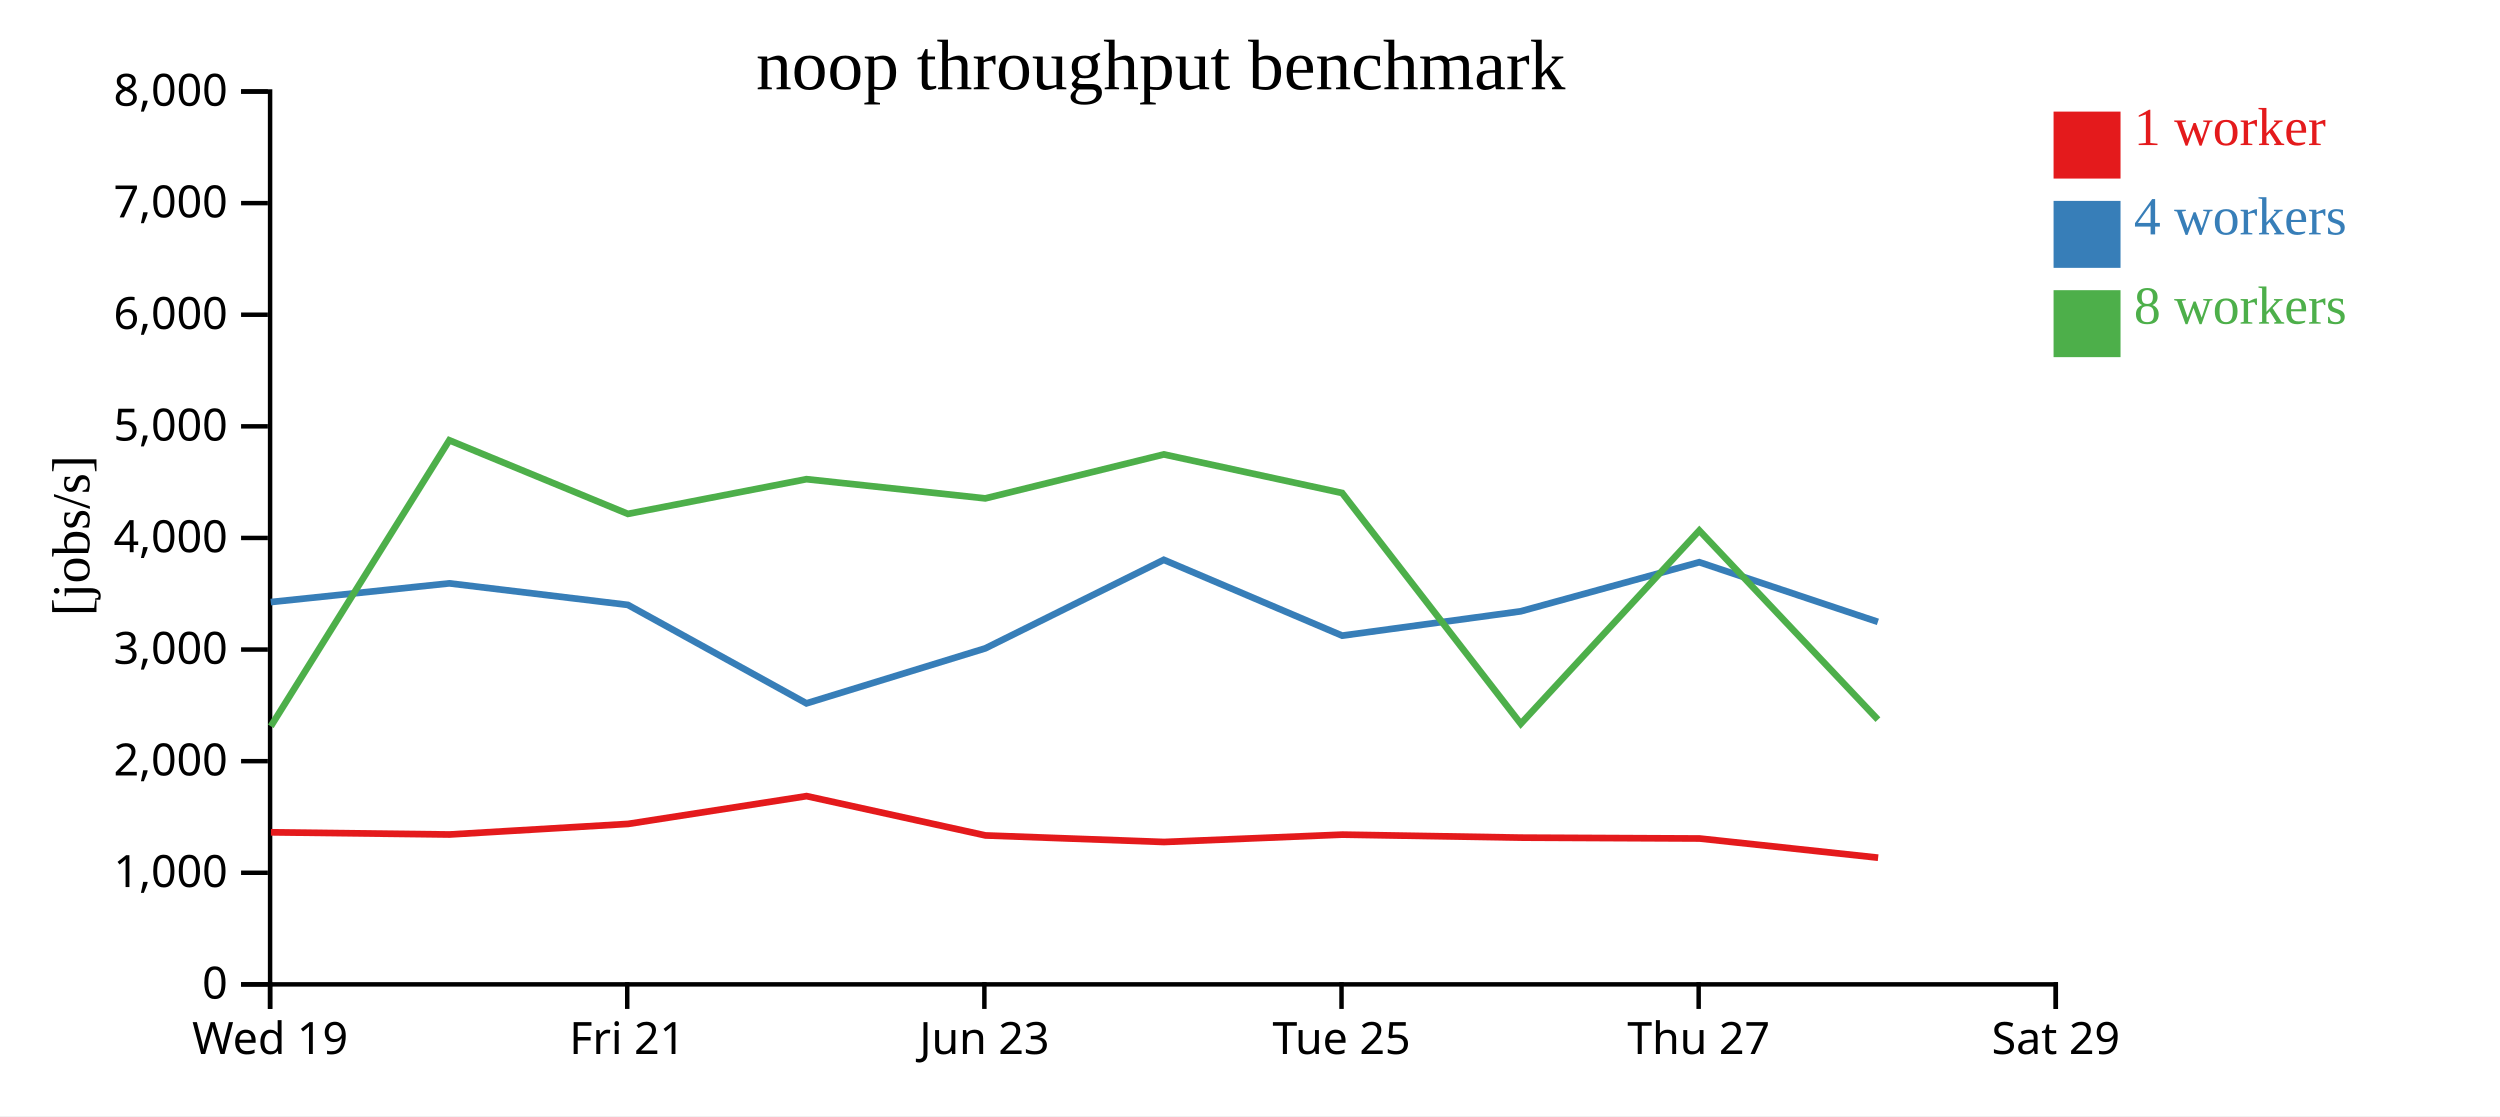
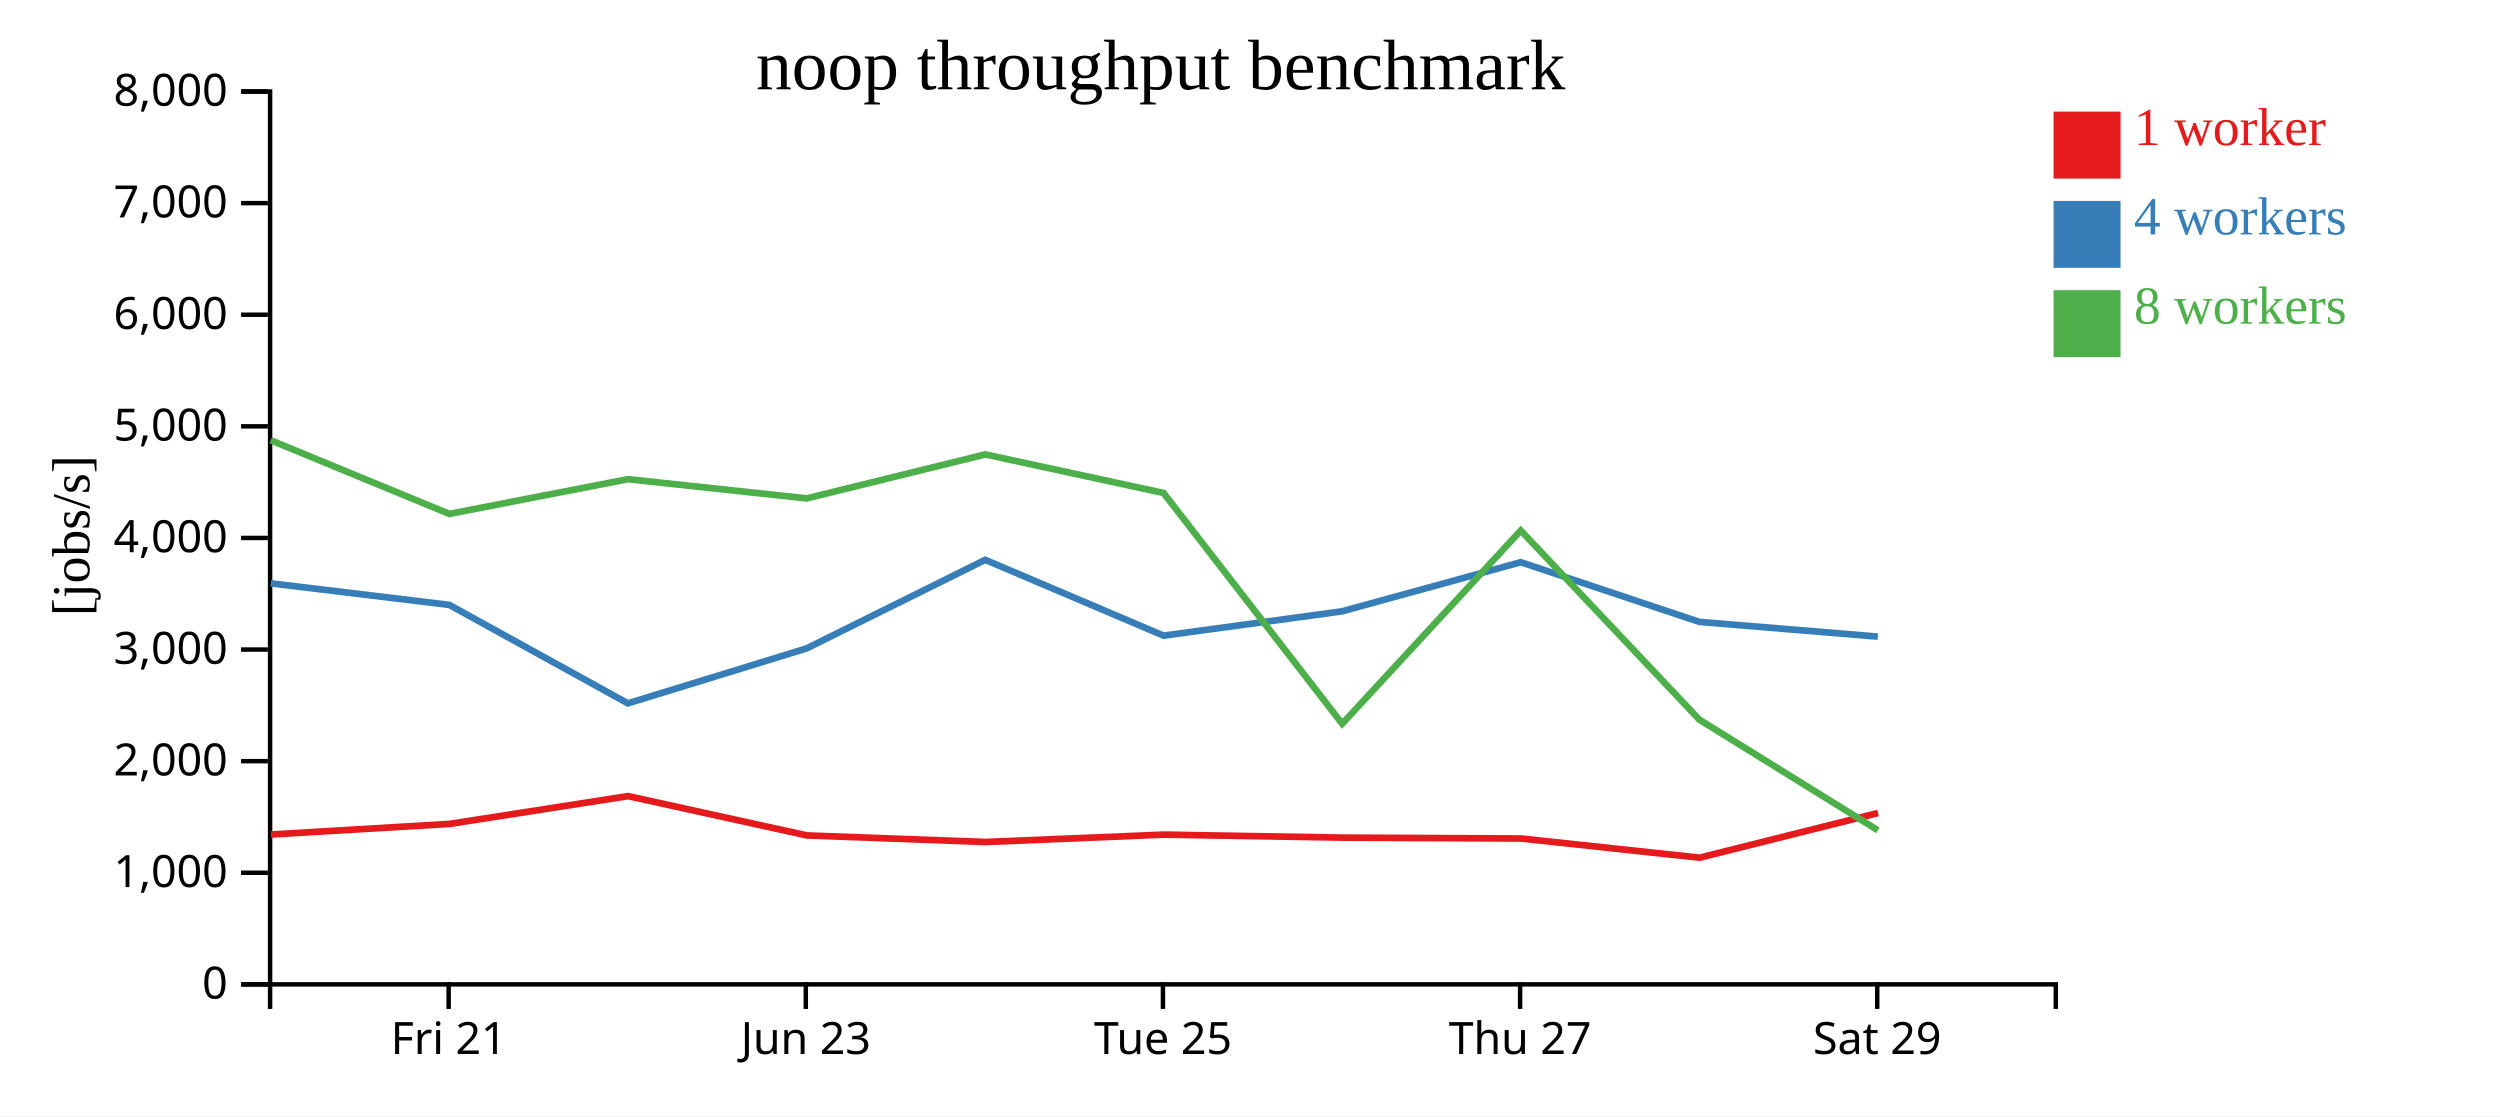
<svg xmlns="http://www.w3.org/2000/svg" width="560" height="250">
  <rect width="100%" height="100%" fill="white" />
  <g transform="translate(60,20)">
    <g transform="translate(0,200)" fill="none" font-size="10" font-family="sans-serif" text-anchor="middle">
      <path class="domain" stroke="currentColor" d="M0.5,6V0.5H400.5V6" />
-       <g class="tick" opacity="1" transform="translate(0.5,0)">
-         <line stroke="currentColor" y2="6" />
-         <text fill="currentColor" y="9" dy="0.71em">Wed 19</text>
-       </g>
-       <g class="tick" opacity="1" transform="translate(80.5,0)">
+       <g class="tick" opacity="1" transform="translate(40.5,0)">
        <line stroke="currentColor" y2="6" />
        <text fill="currentColor" y="9" dy="0.71em">Fri 21</text>
      </g>
-       <g class="tick" opacity="1" transform="translate(160.5,0)">
+       <g class="tick" opacity="1" transform="translate(120.5,0)">
        <line stroke="currentColor" y2="6" />
        <text fill="currentColor" y="9" dy="0.71em">Jun 23</text>
      </g>
-       <g class="tick" opacity="1" transform="translate(240.5,0)">
+       <g class="tick" opacity="1" transform="translate(200.5,0)">
        <line stroke="currentColor" y2="6" />
        <text fill="currentColor" y="9" dy="0.71em">Tue 25</text>
      </g>
-       <g class="tick" opacity="1" transform="translate(320.5,0)">
+       <g class="tick" opacity="1" transform="translate(280.5,0)">
        <line stroke="currentColor" y2="6" />
        <text fill="currentColor" y="9" dy="0.71em">Thu 27</text>
      </g>
-       <g class="tick" opacity="1" transform="translate(400.5,0)">
+       <g class="tick" opacity="1" transform="translate(360.5,0)">
        <line stroke="currentColor" y2="6" />
        <text fill="currentColor" y="9" dy="0.71em">Sat 29</text>
      </g>
    </g>
    <g fill="none" font-size="10" font-family="sans-serif" text-anchor="end">
      <path class="domain" stroke="currentColor" d="M-6,200.5H0.5V0.5H-6" />
      <g class="tick" opacity="1" transform="translate(0,200.5)">
        <line stroke="currentColor" x2="-6" />
        <text fill="currentColor" x="-9" dy="0.32em">0</text>
      </g>
      <g class="tick" opacity="1" transform="translate(0,175.5)">
        <line stroke="currentColor" x2="-6" />
        <text fill="currentColor" x="-9" dy="0.32em">1,000</text>
      </g>
      <g class="tick" opacity="1" transform="translate(0,150.5)">
        <line stroke="currentColor" x2="-6" />
        <text fill="currentColor" x="-9" dy="0.32em">2,000</text>
      </g>
      <g class="tick" opacity="1" transform="translate(0,125.5)">
        <line stroke="currentColor" x2="-6" />
        <text fill="currentColor" x="-9" dy="0.32em">3,000</text>
      </g>
      <g class="tick" opacity="1" transform="translate(0,100.5)">
        <line stroke="currentColor" x2="-6" />
        <text fill="currentColor" x="-9" dy="0.32em">4,000</text>
      </g>
      <g class="tick" opacity="1" transform="translate(0,75.5)">
        <line stroke="currentColor" x2="-6" />
        <text fill="currentColor" x="-9" dy="0.32em">5,000</text>
      </g>
      <g class="tick" opacity="1" transform="translate(0,50.5)">
        <line stroke="currentColor" x2="-6" />
        <text fill="currentColor" x="-9" dy="0.32em">6,000</text>
      </g>
      <g class="tick" opacity="1" transform="translate(0,25.5)">
        <line stroke="currentColor" x2="-6" />
        <text fill="currentColor" x="-9" dy="0.32em">7,000</text>
      </g>
      <g class="tick" opacity="1" transform="translate(0,0.5)">
        <line stroke="currentColor" x2="-6" />
        <text fill="currentColor" x="-9" dy="0.32em">8,000</text>
      </g>
    </g>
    <text text-anchor="middle" style="font-size: 12px" transform="rotate(-90)" y="-40" x="-100">[jobs/s]</text>
    <text text-anchor="middle" style="font-size: 16px" y="0" x="200">noop throughput benchmark</text>
-     <path class="line" fill="none" stroke="#e41a1c" stroke-width="1.5" d="M0.688,166.439L40.683,166.929L80.698,164.555L120.672,158.329L160.749,167.138L200.747,168.607L240.689,166.956L280.687,167.631L320.696,167.825L360.703,172.124" />
-     <path class="line" fill="none" stroke="#377eb8" stroke-width="1.5" d="M0.647,114.863L40.646,110.672L80.65,115.499L120.646,137.552L160.697,125.234L200.689,105.403L240.64,122.382L280.638,116.934L320.638,105.936L360.647,119.303" />
-     <path class="line" fill="none" stroke="#4daf4a" stroke-width="1.5" d="M0.66,142.694L40.642,78.621L80.643,95.11L120.639,87.337L160.703,91.639L200.694,81.79L240.641,90.431L280.653,142.125L320.645,98.835L360.654,141.201" />
+     <path class="line" fill="none" stroke="#e41a1c" stroke-width="1.5" d="M0.683,166.929L40.698,164.555L80.672,158.329L120.749,167.138L160.747,168.607L200.689,166.956L240.687,167.631L280.696,167.825L320.703,172.124L360.672,162.111" />
+     <path class="line" fill="none" stroke="#377eb8" stroke-width="1.5" d="M0.646,110.672L40.65,115.499L80.646,137.552L120.697,125.234L160.689,105.403L200.64,122.382L240.638,116.934L280.638,105.936L320.647,119.303L360.635,122.601" />
+     <path class="line" fill="none" stroke="#4daf4a" stroke-width="1.5" d="M0.642,78.621L40.643,95.11L80.639,87.337L120.703,91.639L160.694,81.79L200.641,90.431L240.653,142.125L280.645,98.835L320.654,141.201L360.66,165.992" />
    <rect class="dot" x="400" y="5" width="15" height="15" style="fill: #e41a1c;" />
    <rect class="dot" x="400" y="25" width="15" height="15" style="fill: #377eb8;" />
    <rect class="dot" x="400" y="45" width="15" height="15" style="fill: #4daf4a;" />
    <text class="label" x="418" y="12.5" style="fill: #e41a1c; alignment-baseline: middle;" text-anchor="left">1 worker</text>
    <text class="label" x="418" y="32.5" style="fill: #377eb8; alignment-baseline: middle;" text-anchor="left">4 workers</text>
    <text class="label" x="418" y="52.5" style="fill: #4daf4a; alignment-baseline: middle;" text-anchor="left">8 workers</text>
  </g>
</svg>
